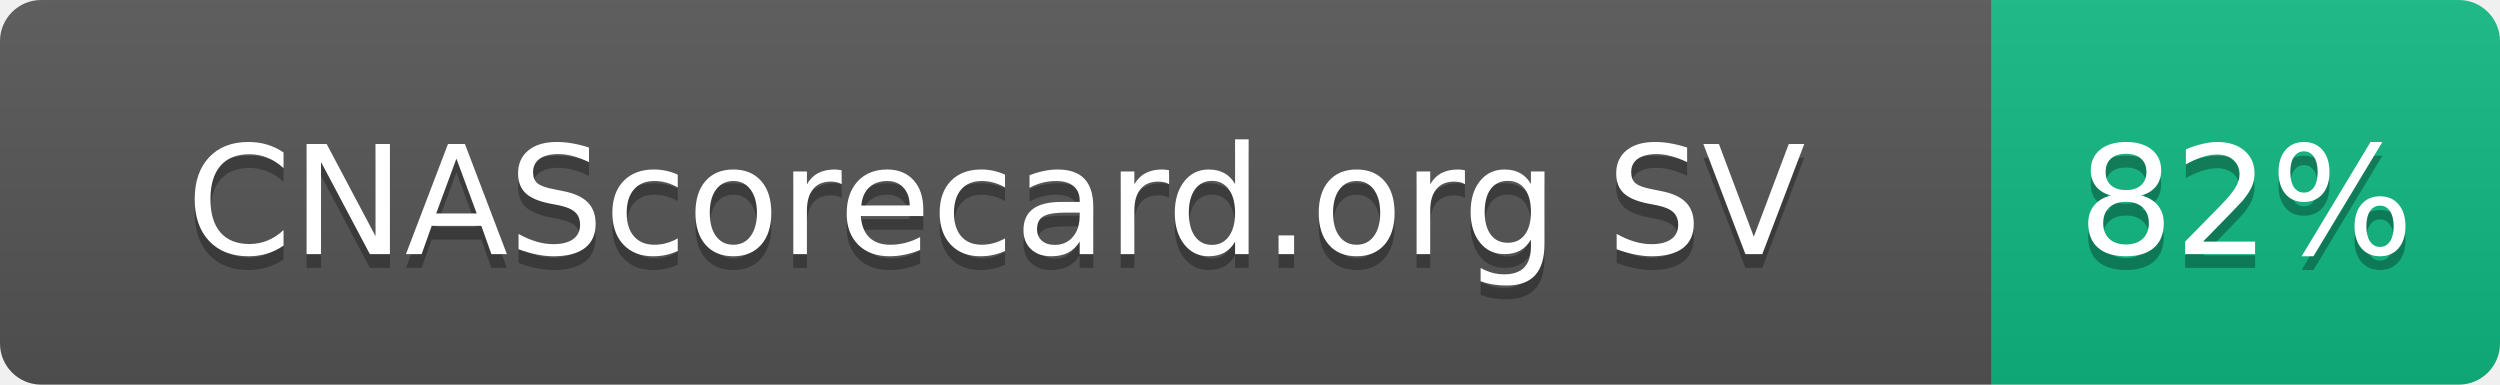
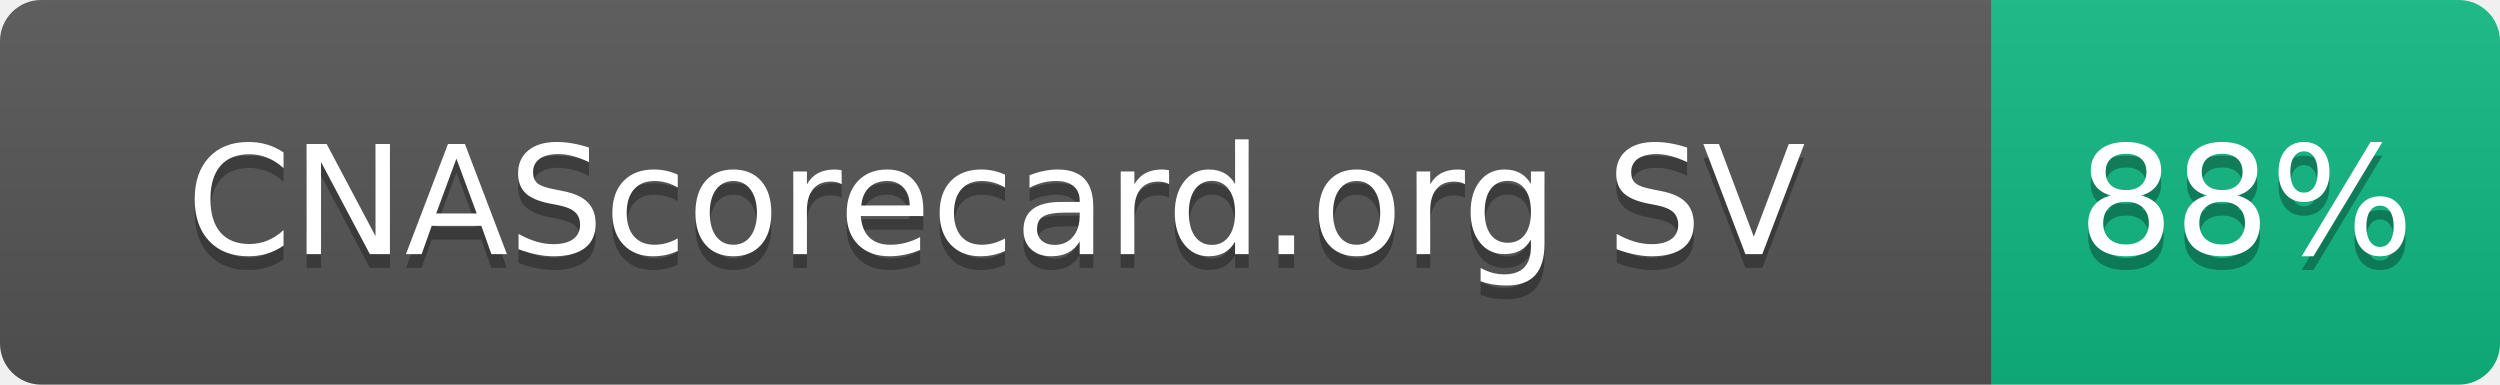
- <svg xmlns="http://www.w3.org/2000/svg" width="182" height="28" role="img" aria-label="CNAScorecard.org SV: 82%">
+ <svg xmlns="http://www.w3.org/2000/svg" width="182" height="28" role="img" aria-label="CNAScorecard.org SV: 88%">
  <linearGradient id="s" x2="0" y2="100%">
    <stop offset="0" stop-color="#bbb" stop-opacity=".1" />
    <stop offset="1" stop-opacity=".1" />
  </linearGradient>
  <clipPath id="r">
    <rect width="182" height="28" rx="3" fill="#fff" />
  </clipPath>
  <g clip-path="url(#r)">
    <rect width="145" height="28" fill="#555" />
    <rect x="145" width="37" height="28" fill="#10B981" />
    <rect width="182" height="28" fill="url(#s)" />
  </g>
  <g fill="#fff" text-anchor="middle" font-family="Verdana,Geneva,DejaVu Sans,sans-serif" text-rendering="geometricPrecision" font-size="110">
    <text aria-hidden="true" x="725" y="195" fill="#010101" fill-opacity=".3" transform="scale(.1)" textLength="1178">CNAScorecard.org SV</text>
    <text x="725" y="185" transform="scale(.1)" fill="#fff" textLength="1178">CNAScorecard.org SV</text>
-     <text aria-hidden="true" x="1635" y="195" fill="#010101" fill-opacity=".3" transform="scale(.1)" textLength="210">82%</text>
-     <text x="1635" y="185" transform="scale(.1)" fill="#fff" textLength="210">82%</text>
+     <text aria-hidden="true" x="1635" y="195" fill="#010101" fill-opacity=".3" transform="scale(.1)" textLength="210">88%</text>
+     <text x="1635" y="185" transform="scale(.1)" fill="#fff" textLength="210">88%</text>
  </g>
</svg>
